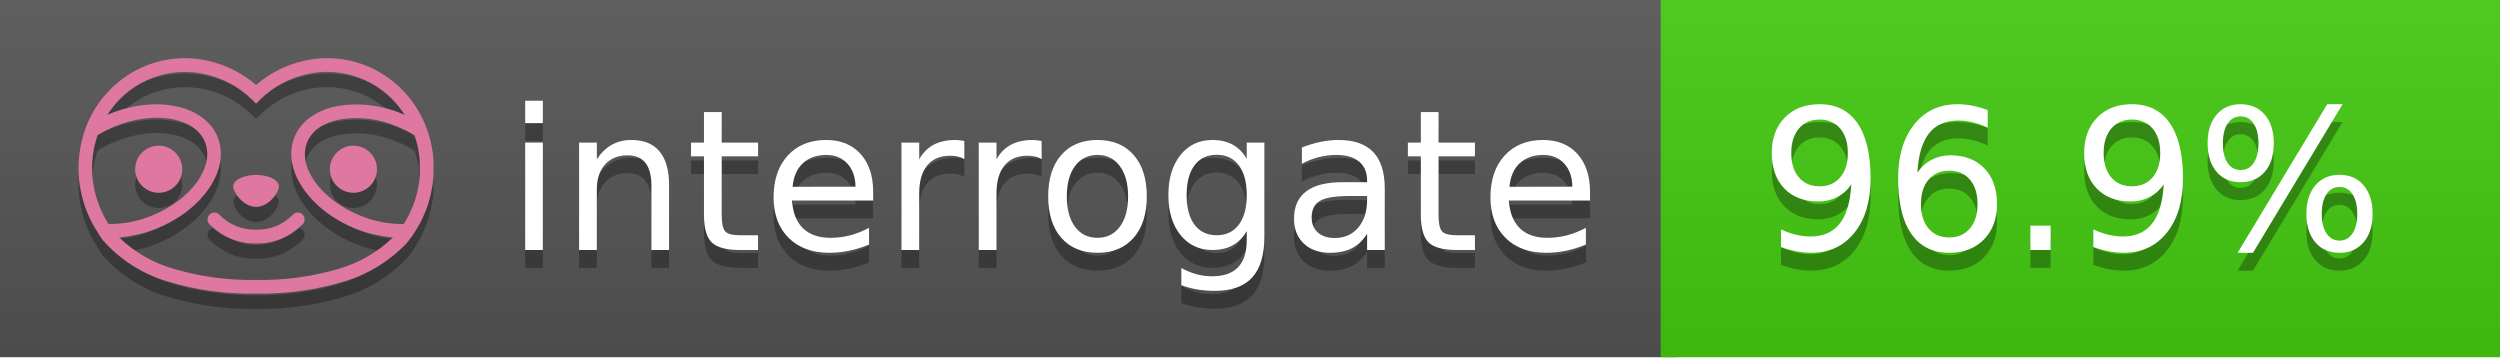
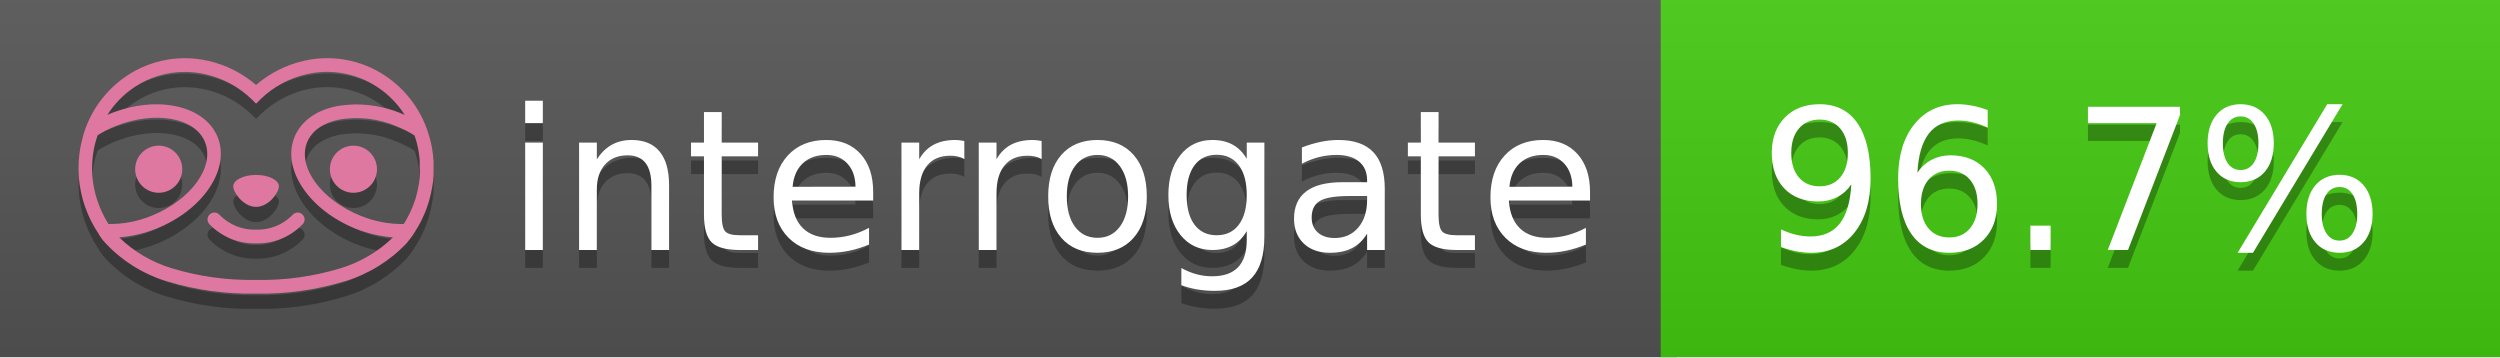
<svg xmlns="http://www.w3.org/2000/svg" width="140" height="20" viewBox="0 0 140 20" version="1.1" xml:space="preserve" style="fill-rule:evenodd;clip-rule:evenodd;stroke-linejoin:round;stroke-miterlimit:2;">
  <g transform="matrix(1,0,0,1,22,0)">
    <g id="backgrounds" transform="matrix(1.32789,0,0,1,-22.3892,0)">
      <rect x="0" y="0" width="71" height="20" style="fill:rgb(85,85,85);" />
    </g>
    <rect x="71" y="0" width="47" height="20" data-interrogate="color" style="fill:#4c1" />
    <g transform="matrix(1.19746,0,0,1,-22.3744,-4.85723e-16)">
      <rect x="0" y="0" width="118" height="20" style="fill:url(#_Linear1);" />
    </g>
  </g>
  <g fill="#fff" text-anchor="middle" font-family="DejaVu Sans,Verdana,Geneva,sans-serif" font-size="110">
    <text x="590" y="150" fill="#010101" fill-opacity=".3" transform="scale(.1)" textLength="610">interrogate</text>
    <text x="590" y="140" transform="scale(.1)" textLength="610">interrogate</text>
-     <text x="1160" y="150" fill="#010101" fill-opacity=".3" transform="scale(.1)" textLength="370" data-interrogate="result">96.9%</text>
-     <text x="1160" y="140" transform="scale(.1)" textLength="370" data-interrogate="result">96.9%</text>
+     <text x="1160" y="150" fill="#010101" fill-opacity=".3" transform="scale(.1)" textLength="370" data-interrogate="result">96.7%</text>
+     <text x="1160" y="140" transform="scale(.1)" textLength="370" data-interrogate="result">96.7%</text>
  </g>
  <g id="logo-shadow" transform="matrix(0.854876,0,0,0.854876,-6.73514,1.732)">
    <g transform="matrix(0.299012,0,0,0.299012,9.70229,-6.68582)">
      <path d="M50,64.25C52.76,64.25 55,61.13 55,59.75C55,58.37 52.76,57.25 50,57.25C47.24,57.25 45,58.37 45,59.75C45,61.13 47.24,64.25 50,64.25Z" style="fill:rgb(1,1,1);fill-opacity:0.3;fill-rule:nonzero;" />
    </g>
    <g transform="matrix(0.299012,0,0,0.299012,9.70229,-6.68582)">
      <path d="M88,49.05C86.506,43.475 83.018,38.638 78.2,35.46C72.969,32.002 66.539,30.844 60.43,32.26C56.576,33.145 52.995,34.958 50,37.54C46.998,34.958 43.411,33.149 39.55,32.27C33.441,30.853 27.011,32.011 21.78,35.47C16.97,38.652 13.489,43.489 12,49.06L12,49.13C11.82,49.79 11.66,50.46 11.53,51.13C11.146,53.207 11.021,55.323 11.16,57.43C11.16,58.03 11.26,58.63 11.34,59.23C11.34,59.51 11.43,59.79 11.48,60.07C11.53,60.35 11.58,60.68 11.64,60.98C11.7,61.28 11.8,61.69 11.89,62.05C11.98,62.41 11.99,62.47 12.05,62.68C12.16,63.07 12.28,63.46 12.41,63.84L12.58,64.34C12.72,64.74 12.88,65.14 13.04,65.53L13.23,65.98C13.403,66.373 13.583,66.767 13.77,67.16L13.99,67.59C14.19,67.97 14.39,68.35 14.61,68.73L14.87,69.15C15.1,69.52 15.33,69.89 15.58,70.26L15.58,70.32L15.99,70.93C16.14,71.14 16.29,71.36 16.45,71.57C20.206,75.83 25.086,78.95 30.53,80.57C36.839,82.48 43.41,83.385 50,83.25C56.599,83.374 63.177,82.456 69.49,80.53C74.644,78.978 79.303,76.102 83,72.19C83.34,71.78 83.65,71.35 84,70.92L84.18,70.66L84.33,70.44L84.41,70.32C84.55,70.12 84.67,69.9 84.81,69.7C85.07,69.3 85.32,68.89 85.55,68.48C85.78,68.07 86.02,67.65 86.23,67.22C86.31,67.05 86.39,66.88 86.47,66.7C86.67,66.28 86.85,65.87 87.03,65.44L87.23,64.92C87.397,64.487 87.55,64.05 87.69,63.61L87.85,63.09C87.98,62.64 88.1,62.19 88.21,61.74C88.21,61.57 88.3,61.39 88.33,61.22C88.43,60.75 88.52,60.22 88.6,59.79C88.6,59.64 88.66,59.49 88.68,59.33C88.77,58.71 88.84,58.08 88.88,57.45L88.88,54.17C88.817,53.164 88.693,52.162 88.51,51.17C88.38,50.5 88.23,49.84 88.05,49.17L88,49.05ZM85.89,56.44L85.89,57.23C85.89,57.78 85.79,58.32 85.72,58.86C85.72,59.01 85.72,59.15 85.65,59.3C85.59,59.7 85.51,60.11 85.43,60.51L85.32,60.99C85.23,61.38 85.12,61.77 85.01,62.16C85.01,62.31 84.93,62.46 84.88,62.6C84.74,63.04 84.59,63.47 84.42,63.9L84.27,64.28C84.1,64.71 83.91,65.14 83.71,65.56C83.51,65.98 83.43,66.12 83.28,66.4L83.01,66.91C82.83,67.223 82.643,67.537 82.45,67.85L82.35,68.01C79.121,68.047 75.918,67.434 72.93,66.21C64.27,62.74 59,55.52 61.18,50.11C62.18,47.6 64.7,45.82 68.26,45.11C72.489,44.395 76.835,44.908 80.78,46.59C82.141,47.144 83.453,47.813 84.7,48.59C84.76,48.76 84.82,48.93 84.88,49.1C84.94,49.27 85.05,49.63 85.12,49.9C85.28,50.5 85.44,51.1 85.55,51.73C85.691,52.507 85.792,53.292 85.85,54.08L85.85,55.89C85.85,56.12 85.91,56.25 85.91,56.45L85.89,56.44ZM17.66,68C16.668,66.435 15.869,64.756 15.28,63L15.17,62.68C15.06,62.35 14.96,62.01 14.87,61.68C14.823,61.493 14.777,61.31 14.73,61.13C14.66,60.84 14.59,60.55 14.53,60.27C14.47,59.99 14.43,59.72 14.38,59.44C14.33,59.16 14.3,59 14.27,58.78C14.2,58.27 14.15,57.78 14.11,57.23L14.11,57.03C14.008,55.236 14.122,53.437 14.45,51.67C14.56,51.06 14.71,50.46 14.88,49.87C14.96,49.59 15.04,49.32 15.13,49.05C15.22,48.78 15.24,48.72 15.3,48.55C16.548,47.774 17.859,47.105 19.22,46.55C27.86,43.09 36.65,44.67 38.82,50.08C40.99,55.49 35.73,62.74 27.09,66.2C24.101,67.431 20.893,68.043 17.66,68ZM68.57,77.68C62.554,79.508 56.287,80.376 50,80.25C43.737,80.37 37.495,79.506 31.5,77.69C27.185,76.38 23.243,74.062 20,70.93C22.815,70.706 25.58,70.055 28.2,69C38.37,64.92 44.39,56 41.6,49C38.81,42 28.27,39.72 18.1,43.8L17.43,44.09C18.973,41.648 21.019,39.561 23.43,37.97C26.671,35.824 30.473,34.68 34.36,34.68C35.884,34.681 37.404,34.852 38.89,35.19C42.694,36.049 46.191,37.935 49,40.64L50,41.64L51,40.64C53.797,37.937 57.279,36.049 61.07,35.18C66.402,33.947 72.014,34.968 76.57,38C78.98,39.588 81.026,41.671 82.57,44.11L81.9,43.82C77.409,41.921 72.464,41.355 67.66,42.19C63.08,43.12 59.79,45.54 58.39,49.02C55.6,55.97 61.62,64.94 71.79,69.02C74.414,70.07 77.182,70.714 80,70.93C76.776,74.05 72.859,76.363 68.57,77.68Z" style="fill:rgb(1,1,1);fill-opacity:0.3;fill-rule:nonzero;" />
    </g>
    <g transform="matrix(0.299012,0,0,0.299012,9.70229,-6.68582)">
      <circle cx="71.33" cy="56" r="5.16" style="fill:rgb(1,1,1);fill-opacity:0.3;" />
    </g>
    <g transform="matrix(0.299012,0,0,0.299012,9.70229,-6.68582)">
      <circle cx="28.67" cy="56" r="5.16" style="fill:rgb(1,1,1);fill-opacity:0.3;" />
    </g>
    <g transform="matrix(0.299012,0,0,0.299012,9.70229,-6.68582)">
      <path d="M58,66C55.912,68.161 53.003,69.339 50,69.24C46.997,69.339 44.088,68.161 42,66C41.714,65.677 41.302,65.491 40.87,65.491C40.042,65.491 39.361,66.172 39.361,67C39.361,67.368 39.496,67.724 39.74,68C42.403,70.804 46.134,72.35 50,72.25C53.862,72.347 57.59,70.802 60.25,68C60.495,67.725 60.63,67.369 60.63,67C60.63,66.174 59.951,65.495 59.125,65.495C58.695,65.495 58.285,65.679 58,66Z" style="fill:rgb(1,1,1);fill-opacity:0.3;fill-rule:nonzero;" />
    </g>
  </g>
  <g id="logo-pink" transform="matrix(0.854876,0,0,0.854876,-6.73514,0.877124)">
    <g transform="matrix(0.299012,0,0,0.299012,9.70229,-6.68582)">
      <path d="M50,64.25C52.76,64.25 55,61.13 55,59.75C55,58.37 52.76,57.25 50,57.25C47.24,57.25 45,58.37 45,59.75C45,61.13 47.24,64.25 50,64.25Z" style="fill:rgb(222,120,160);fill-rule:nonzero;" />
    </g>
    <g transform="matrix(0.299012,0,0,0.299012,9.70229,-6.68582)">
      <path d="M88,49.05C86.506,43.475 83.018,38.638 78.2,35.46C72.969,32.002 66.539,30.844 60.43,32.26C56.576,33.145 52.995,34.958 50,37.54C46.998,34.958 43.411,33.149 39.55,32.27C33.441,30.853 27.011,32.011 21.78,35.47C16.97,38.652 13.489,43.489 12,49.06L12,49.13C11.82,49.79 11.66,50.46 11.53,51.13C11.146,53.207 11.021,55.323 11.16,57.43C11.16,58.03 11.26,58.63 11.34,59.23C11.34,59.51 11.43,59.79 11.48,60.07C11.53,60.35 11.58,60.68 11.64,60.98C11.7,61.28 11.8,61.69 11.89,62.05C11.98,62.41 11.99,62.47 12.05,62.68C12.16,63.07 12.28,63.46 12.41,63.84L12.58,64.34C12.72,64.74 12.88,65.14 13.04,65.53L13.23,65.98C13.403,66.373 13.583,66.767 13.77,67.16L13.99,67.59C14.19,67.97 14.39,68.35 14.61,68.73L14.87,69.15C15.1,69.52 15.33,69.89 15.58,70.26L15.58,70.32L15.99,70.93C16.14,71.14 16.29,71.36 16.45,71.57C20.206,75.83 25.086,78.95 30.53,80.57C36.839,82.48 43.41,83.385 50,83.25C56.599,83.374 63.177,82.456 69.49,80.53C74.644,78.978 79.303,76.102 83,72.19C83.34,71.78 83.65,71.35 84,70.92L84.18,70.66L84.33,70.44L84.41,70.32C84.55,70.12 84.67,69.9 84.81,69.7C85.07,69.3 85.32,68.89 85.55,68.48C85.78,68.07 86.02,67.65 86.23,67.22C86.31,67.05 86.39,66.88 86.47,66.7C86.67,66.28 86.85,65.87 87.03,65.44L87.23,64.92C87.397,64.487 87.55,64.05 87.69,63.61L87.85,63.09C87.98,62.64 88.1,62.19 88.21,61.74C88.21,61.57 88.3,61.39 88.33,61.22C88.43,60.75 88.52,60.22 88.6,59.79C88.6,59.64 88.66,59.49 88.68,59.33C88.77,58.71 88.84,58.08 88.88,57.45L88.88,54.17C88.817,53.164 88.693,52.162 88.51,51.17C88.38,50.5 88.23,49.84 88.05,49.17L88,49.05ZM85.89,56.44L85.89,57.23C85.89,57.78 85.79,58.32 85.72,58.86C85.72,59.01 85.72,59.15 85.65,59.3C85.59,59.7 85.51,60.11 85.43,60.51L85.32,60.99C85.23,61.38 85.12,61.77 85.01,62.16C85.01,62.31 84.93,62.46 84.88,62.6C84.74,63.04 84.59,63.47 84.42,63.9L84.27,64.28C84.1,64.71 83.91,65.14 83.71,65.56C83.51,65.98 83.43,66.12 83.28,66.4L83.01,66.91C82.83,67.223 82.643,67.537 82.45,67.85L82.35,68.01C79.121,68.047 75.918,67.434 72.93,66.21C64.27,62.74 59,55.52 61.18,50.11C62.18,47.6 64.7,45.82 68.26,45.11C72.489,44.395 76.835,44.908 80.78,46.59C82.141,47.144 83.453,47.813 84.7,48.59C84.76,48.76 84.82,48.93 84.88,49.1C84.94,49.27 85.05,49.63 85.12,49.9C85.28,50.5 85.44,51.1 85.55,51.73C85.691,52.507 85.792,53.292 85.85,54.08L85.85,55.89C85.85,56.12 85.91,56.25 85.91,56.45L85.89,56.44ZM17.66,68C16.668,66.435 15.869,64.756 15.28,63L15.17,62.68C15.06,62.35 14.96,62.01 14.87,61.68C14.823,61.493 14.777,61.31 14.73,61.13C14.66,60.84 14.59,60.55 14.53,60.27C14.47,59.99 14.43,59.72 14.38,59.44C14.33,59.16 14.3,59 14.27,58.78C14.2,58.27 14.15,57.78 14.11,57.23L14.11,57.03C14.008,55.236 14.122,53.437 14.45,51.67C14.56,51.06 14.71,50.46 14.88,49.87C14.96,49.59 15.04,49.32 15.13,49.05C15.22,48.78 15.24,48.72 15.3,48.55C16.548,47.774 17.859,47.105 19.22,46.55C27.86,43.09 36.65,44.67 38.82,50.08C40.99,55.49 35.73,62.74 27.09,66.2C24.101,67.431 20.893,68.043 17.66,68ZM68.57,77.68C62.554,79.508 56.287,80.376 50,80.25C43.737,80.37 37.495,79.506 31.5,77.69C27.185,76.38 23.243,74.062 20,70.93C22.815,70.706 25.58,70.055 28.2,69C38.37,64.92 44.39,56 41.6,49C38.81,42 28.27,39.72 18.1,43.8L17.43,44.09C18.973,41.648 21.019,39.561 23.43,37.97C26.671,35.824 30.473,34.68 34.36,34.68C35.884,34.681 37.404,34.852 38.89,35.19C42.694,36.049 46.191,37.935 49,40.64L50,41.64L51,40.64C53.797,37.937 57.279,36.049 61.07,35.18C66.402,33.947 72.014,34.968 76.57,38C78.98,39.588 81.026,41.671 82.57,44.11L81.9,43.82C77.409,41.921 72.464,41.355 67.66,42.19C63.08,43.12 59.79,45.54 58.39,49.02C55.6,55.97 61.62,64.94 71.79,69.02C74.414,70.07 77.182,70.714 80,70.93C76.776,74.05 72.859,76.363 68.57,77.68Z" style="fill:rgb(222,120,160);fill-rule:nonzero;" />
    </g>
    <g transform="matrix(0.299012,0,0,0.299012,9.70229,-6.68582)">
      <circle cx="71.33" cy="56" r="5.16" style="fill:rgb(222,120,160);" />
    </g>
    <g transform="matrix(0.299012,0,0,0.299012,9.70229,-6.68582)">
      <circle cx="28.67" cy="56" r="5.16" style="fill:rgb(222,120,160);" />
    </g>
    <g transform="matrix(0.299012,0,0,0.299012,9.70229,-6.68582)">
      <path d="M58,66C55.912,68.161 53.003,69.339 50,69.24C46.997,69.339 44.088,68.161 42,66C41.714,65.677 41.302,65.491 40.87,65.491C40.042,65.491 39.361,66.172 39.361,67C39.361,67.368 39.496,67.724 39.74,68C42.403,70.804 46.134,72.35 50,72.25C53.862,72.347 57.59,70.802 60.25,68C60.495,67.725 60.63,67.369 60.63,67C60.63,66.174 59.951,65.495 59.125,65.495C58.695,65.495 58.285,65.679 58,66Z" style="fill:rgb(222,120,160);fill-rule:nonzero;" />
    </g>
  </g>
  <defs>
    <linearGradient id="_Linear1" x1="0" y1="0" x2="1" y2="0" gradientUnits="userSpaceOnUse" gradientTransform="matrix(1.22465e-15,20,-20,1.22465e-15,0,0)">
      <stop offset="0" style="stop-color:rgb(187,187,187);stop-opacity:0.1" />
      <stop offset="1" style="stop-color:black;stop-opacity:0.1" />
    </linearGradient>
  </defs>
</svg>
